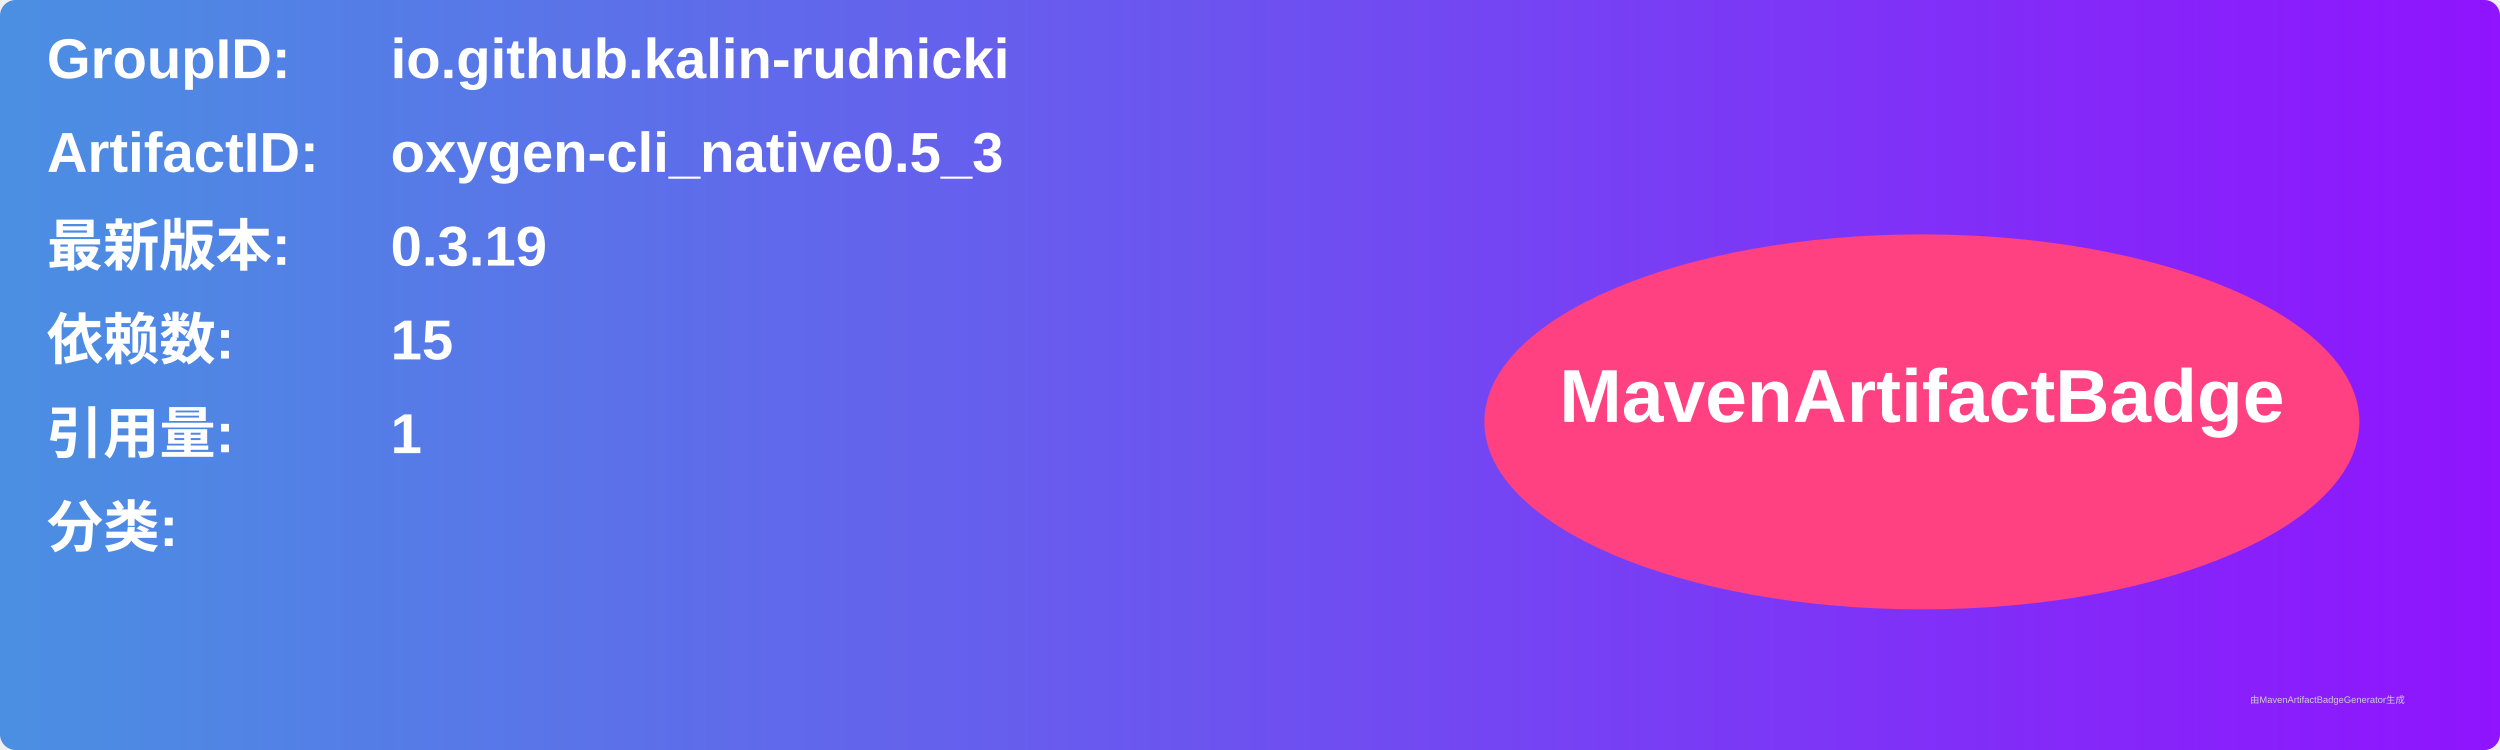
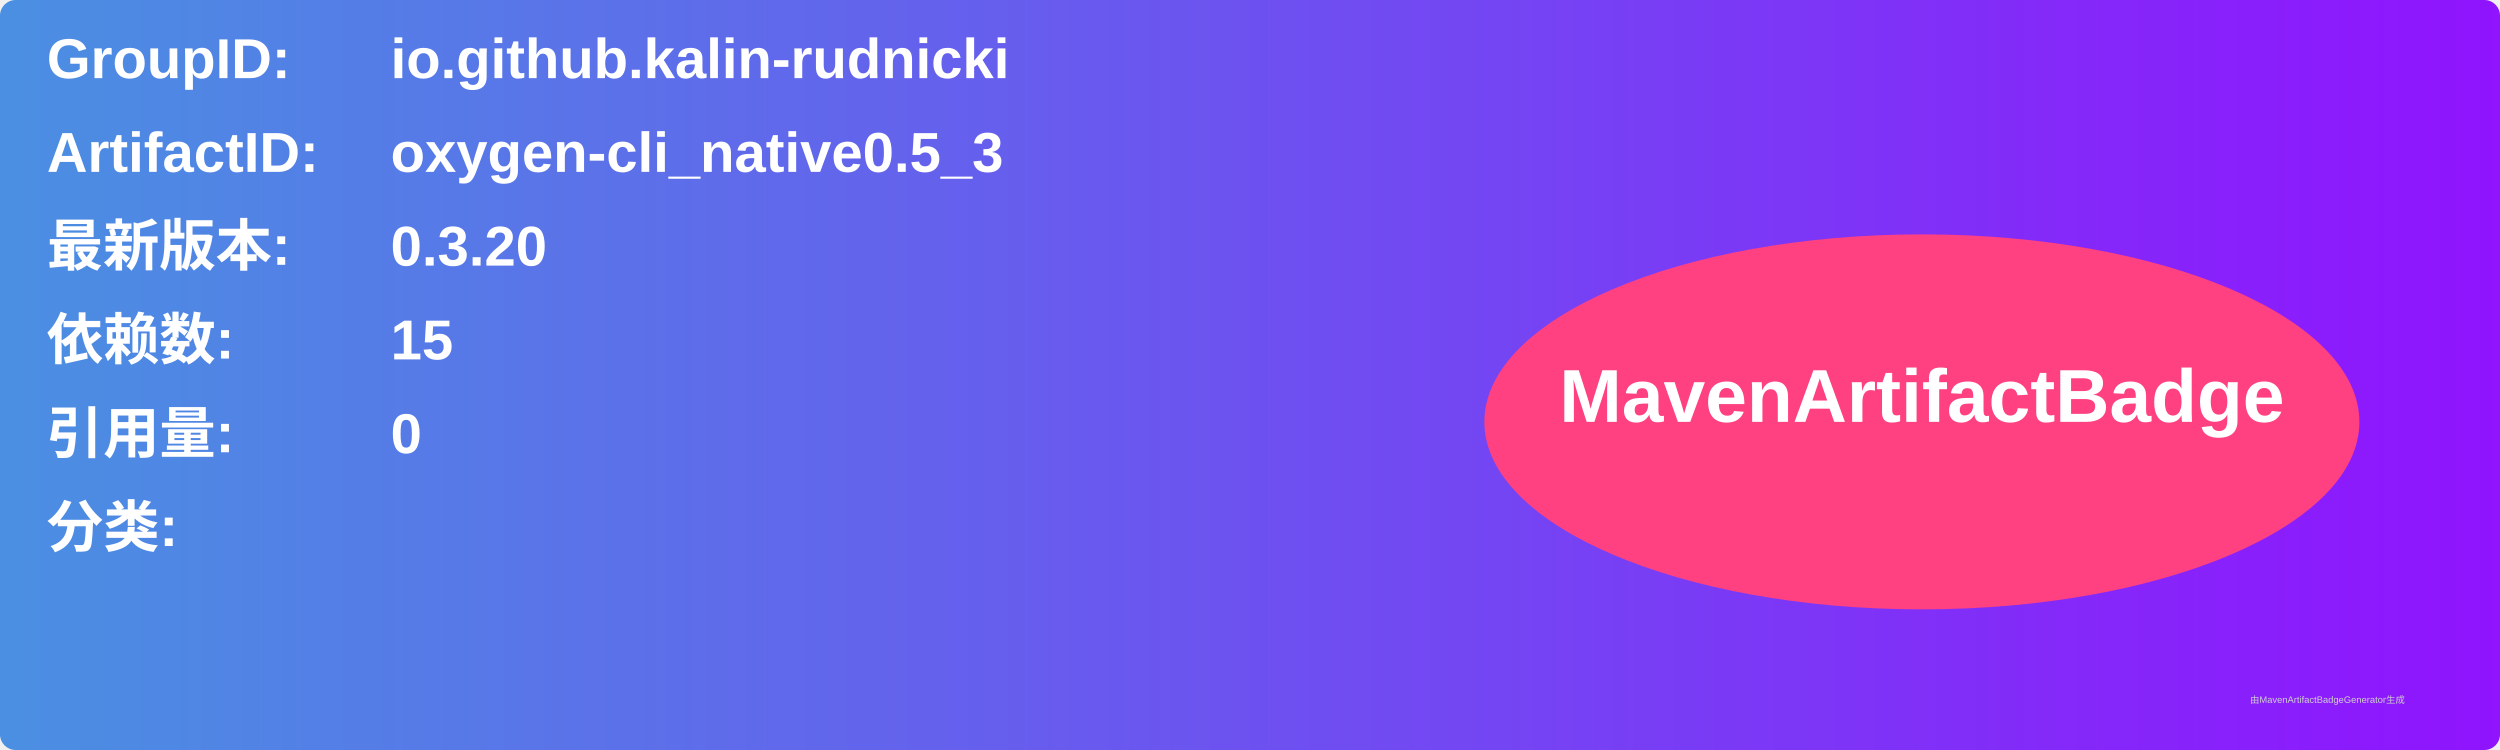
<svg xmlns="http://www.w3.org/2000/svg" width="800" height="240" viewBox="0 0 800 240">
  <linearGradient id="grad" x1="0%" y1="0%" x2="100%" y2="0%">
    <stop offset="0%" stop-color="#4a90e2" />
    <stop offset="100%" stop-color="#9013fe" />
  </linearGradient>
  <rect width="100%" height="100%" rx="5" ry="5" fill="url(#grad)" />
  <g transform="translate(15, 15)">
    <text x="0" y="10" font-family="Arial" font-size="18" fill="white" font-weight="bold" width="260">GroupID:</text>
    <text x="110" y="10" font-family="Arial" font-size="18" fill="white" font-weight="bold" width="460">io.github.kalin-rudnicki</text>
    <text x="0" y="40" font-family="Arial" font-size="18" fill="white" font-weight="bold" width="260">ArtifactID:</text>
    <text x="110" y="40" font-family="Arial" font-size="18" fill="white" font-weight="bold" width="460">oxygen-cli_native0.5_3</text>
    <text x="0" y="70" font-family="Arial" font-size="18" fill="white" font-weight="bold">最新版本:</text>
    <text x="110" y="70" font-family="Arial" font-size="18" fill="white" font-weight="bold">
-       <tspan font-weight="bold">0.3.19</tspan>
+       <tspan font-weight="bold">0.3.20</tspan>
    </text>
    <text x="0" y="100" font-family="Arial" font-size="18" fill="white" font-weight="bold">依赖数: </text>
    <text x="110" y="100" font-family="Arial" font-size="18" fill="white">
      <tspan font-weight="bold">15</tspan>
    </text>
    <text x="0" y="130" font-family="Arial" font-size="18" fill="white" font-weight="bold">引用量: </text>
    <text x="110" y="130" font-family="Arial" font-size="18" fill="white">
-       <tspan font-weight="bold">1</tspan>
+       <tspan font-weight="bold">0</tspan>
    </text>
    <text x="0" y="160" font-family="Arial" font-size="18" fill="white" font-weight="bold">分类:</text>
    <text x="10" y="190" font-family="Arial" font-size="10" fill="white">
      <tspan font-weight="bold" />
    </text>
    <ellipse cx="600" cy="120" rx="140" ry="60" fill="#ff4081" />
    <text x="600" y="120" text-anchor="middle" font-family="Arial" font-size="24" fill="white" font-weight="bold">MavenArtifactBadge</text>
  </g>
  <text x="720" y="225" font-family="Arial" font-size="3" fill="#d0d0d0">由MavenArtifactBadgeGenerator生成</text>
</svg>
